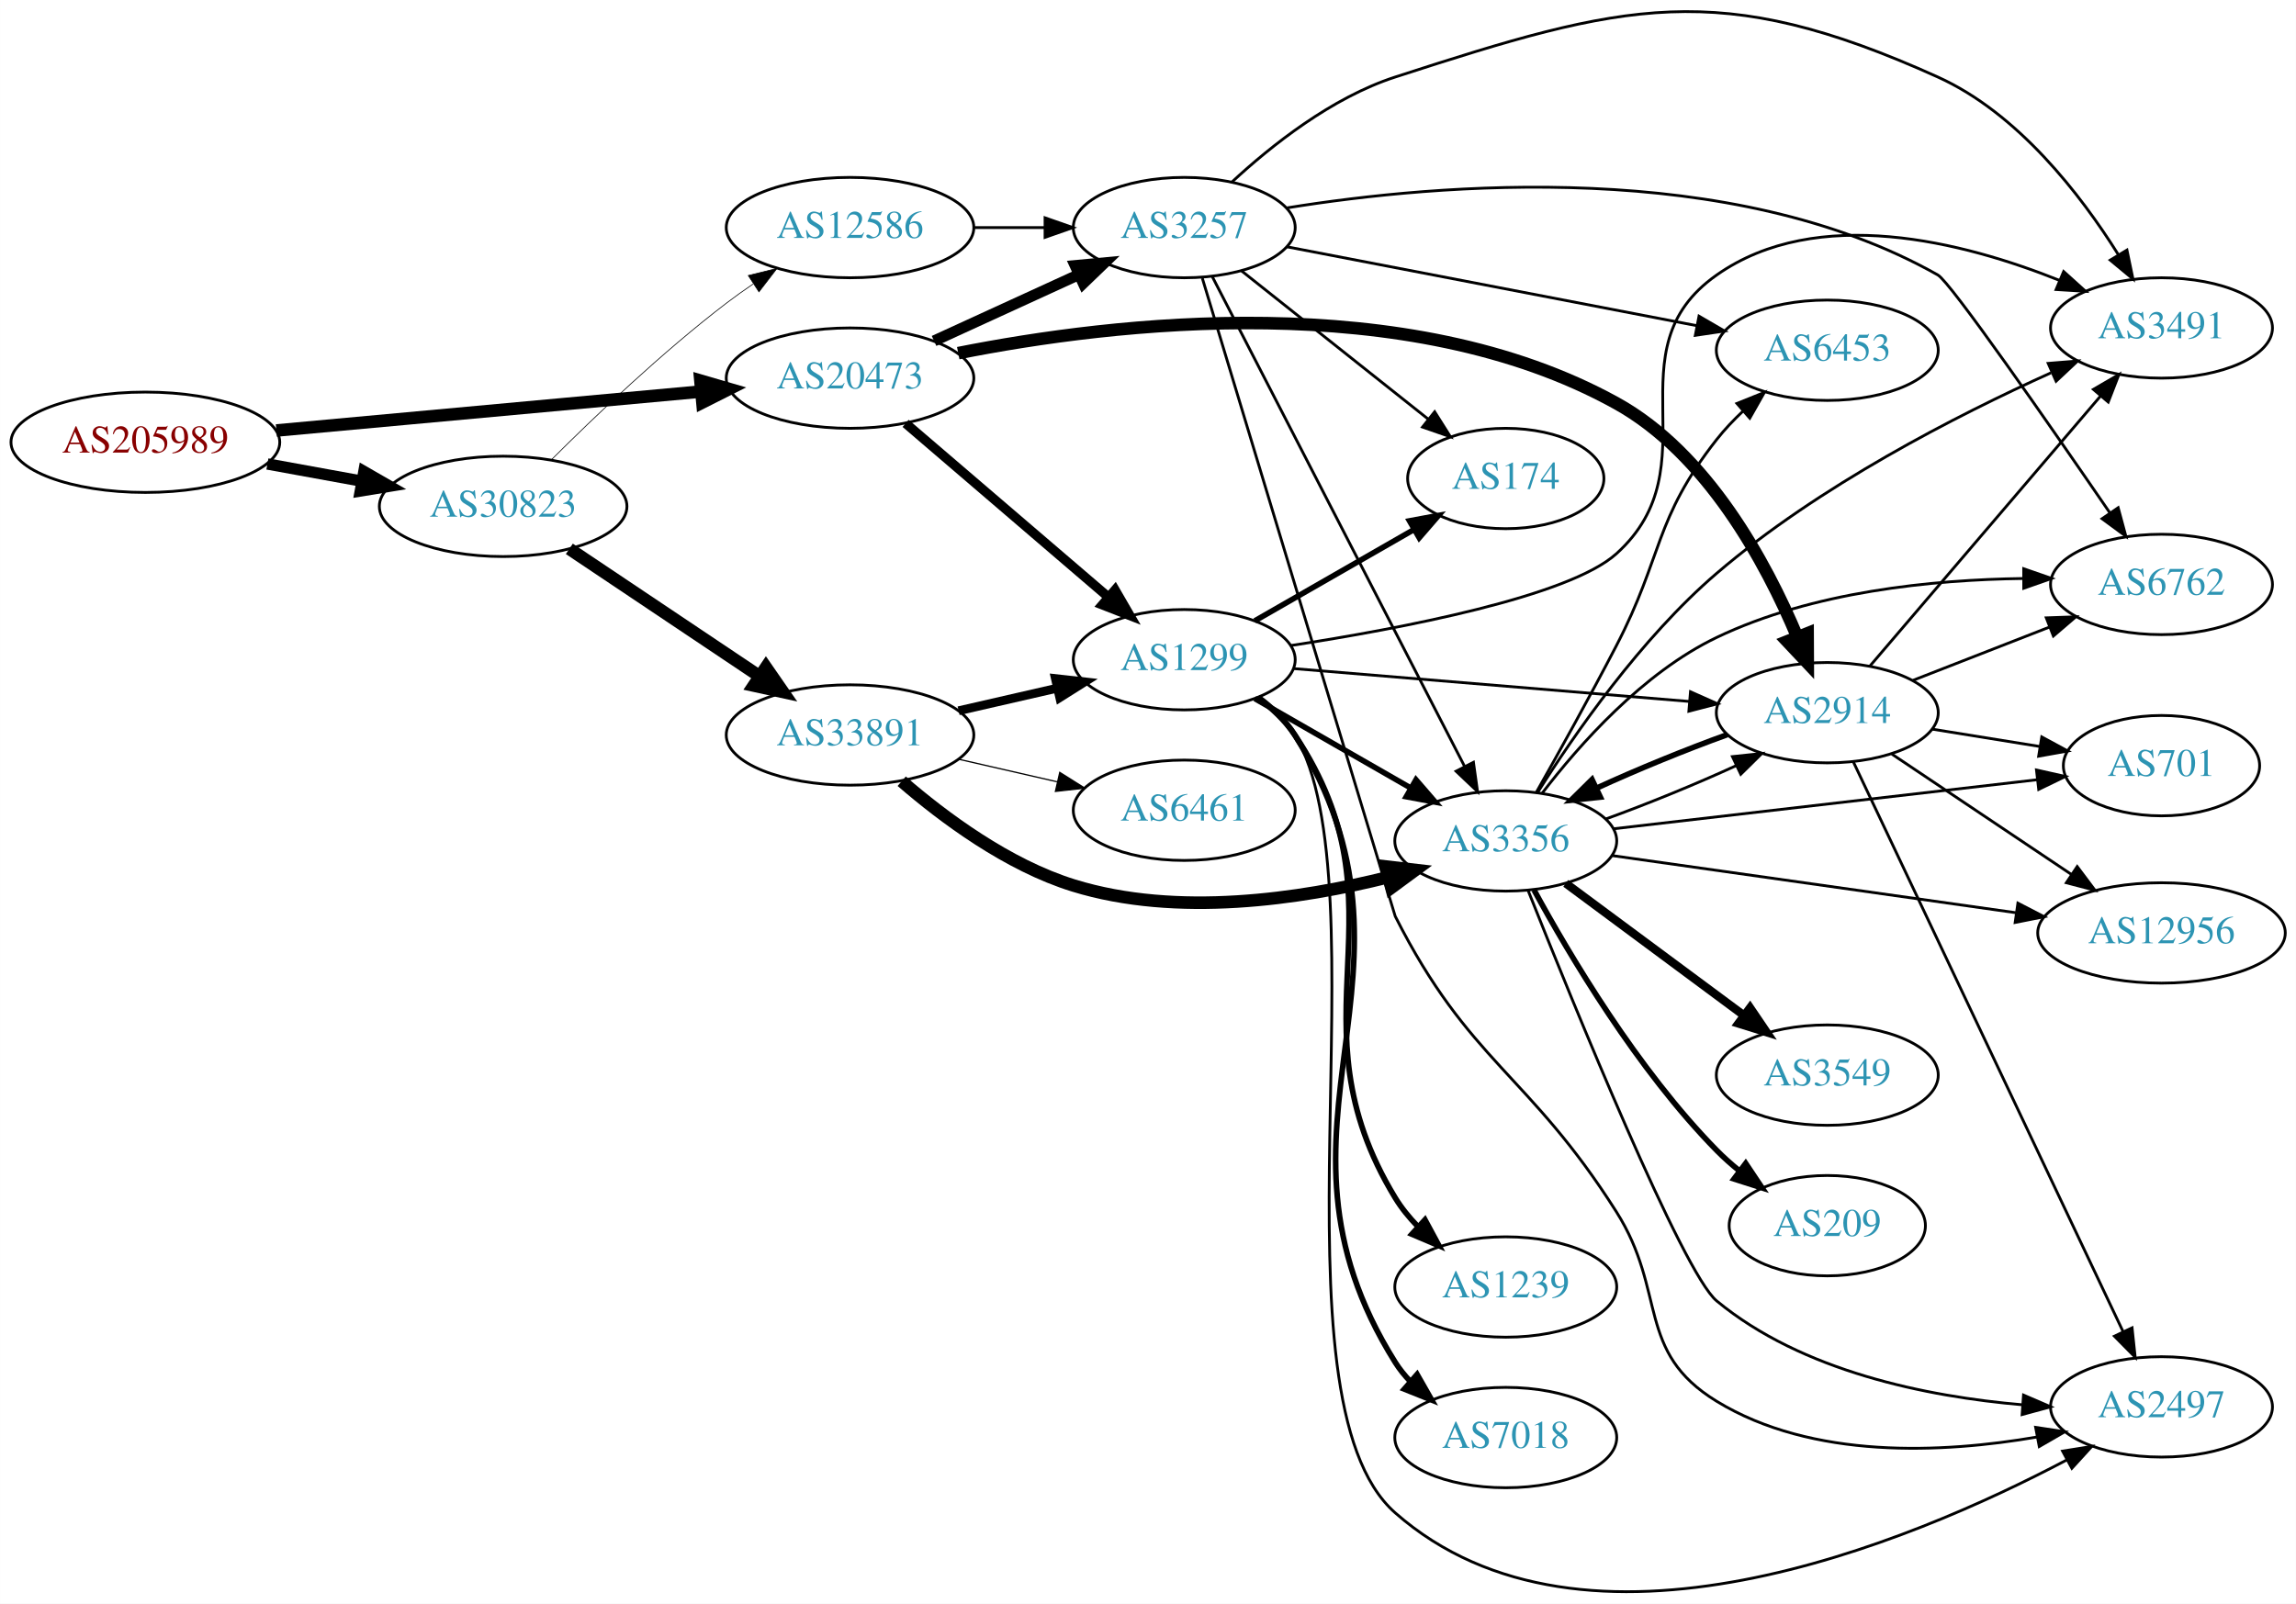
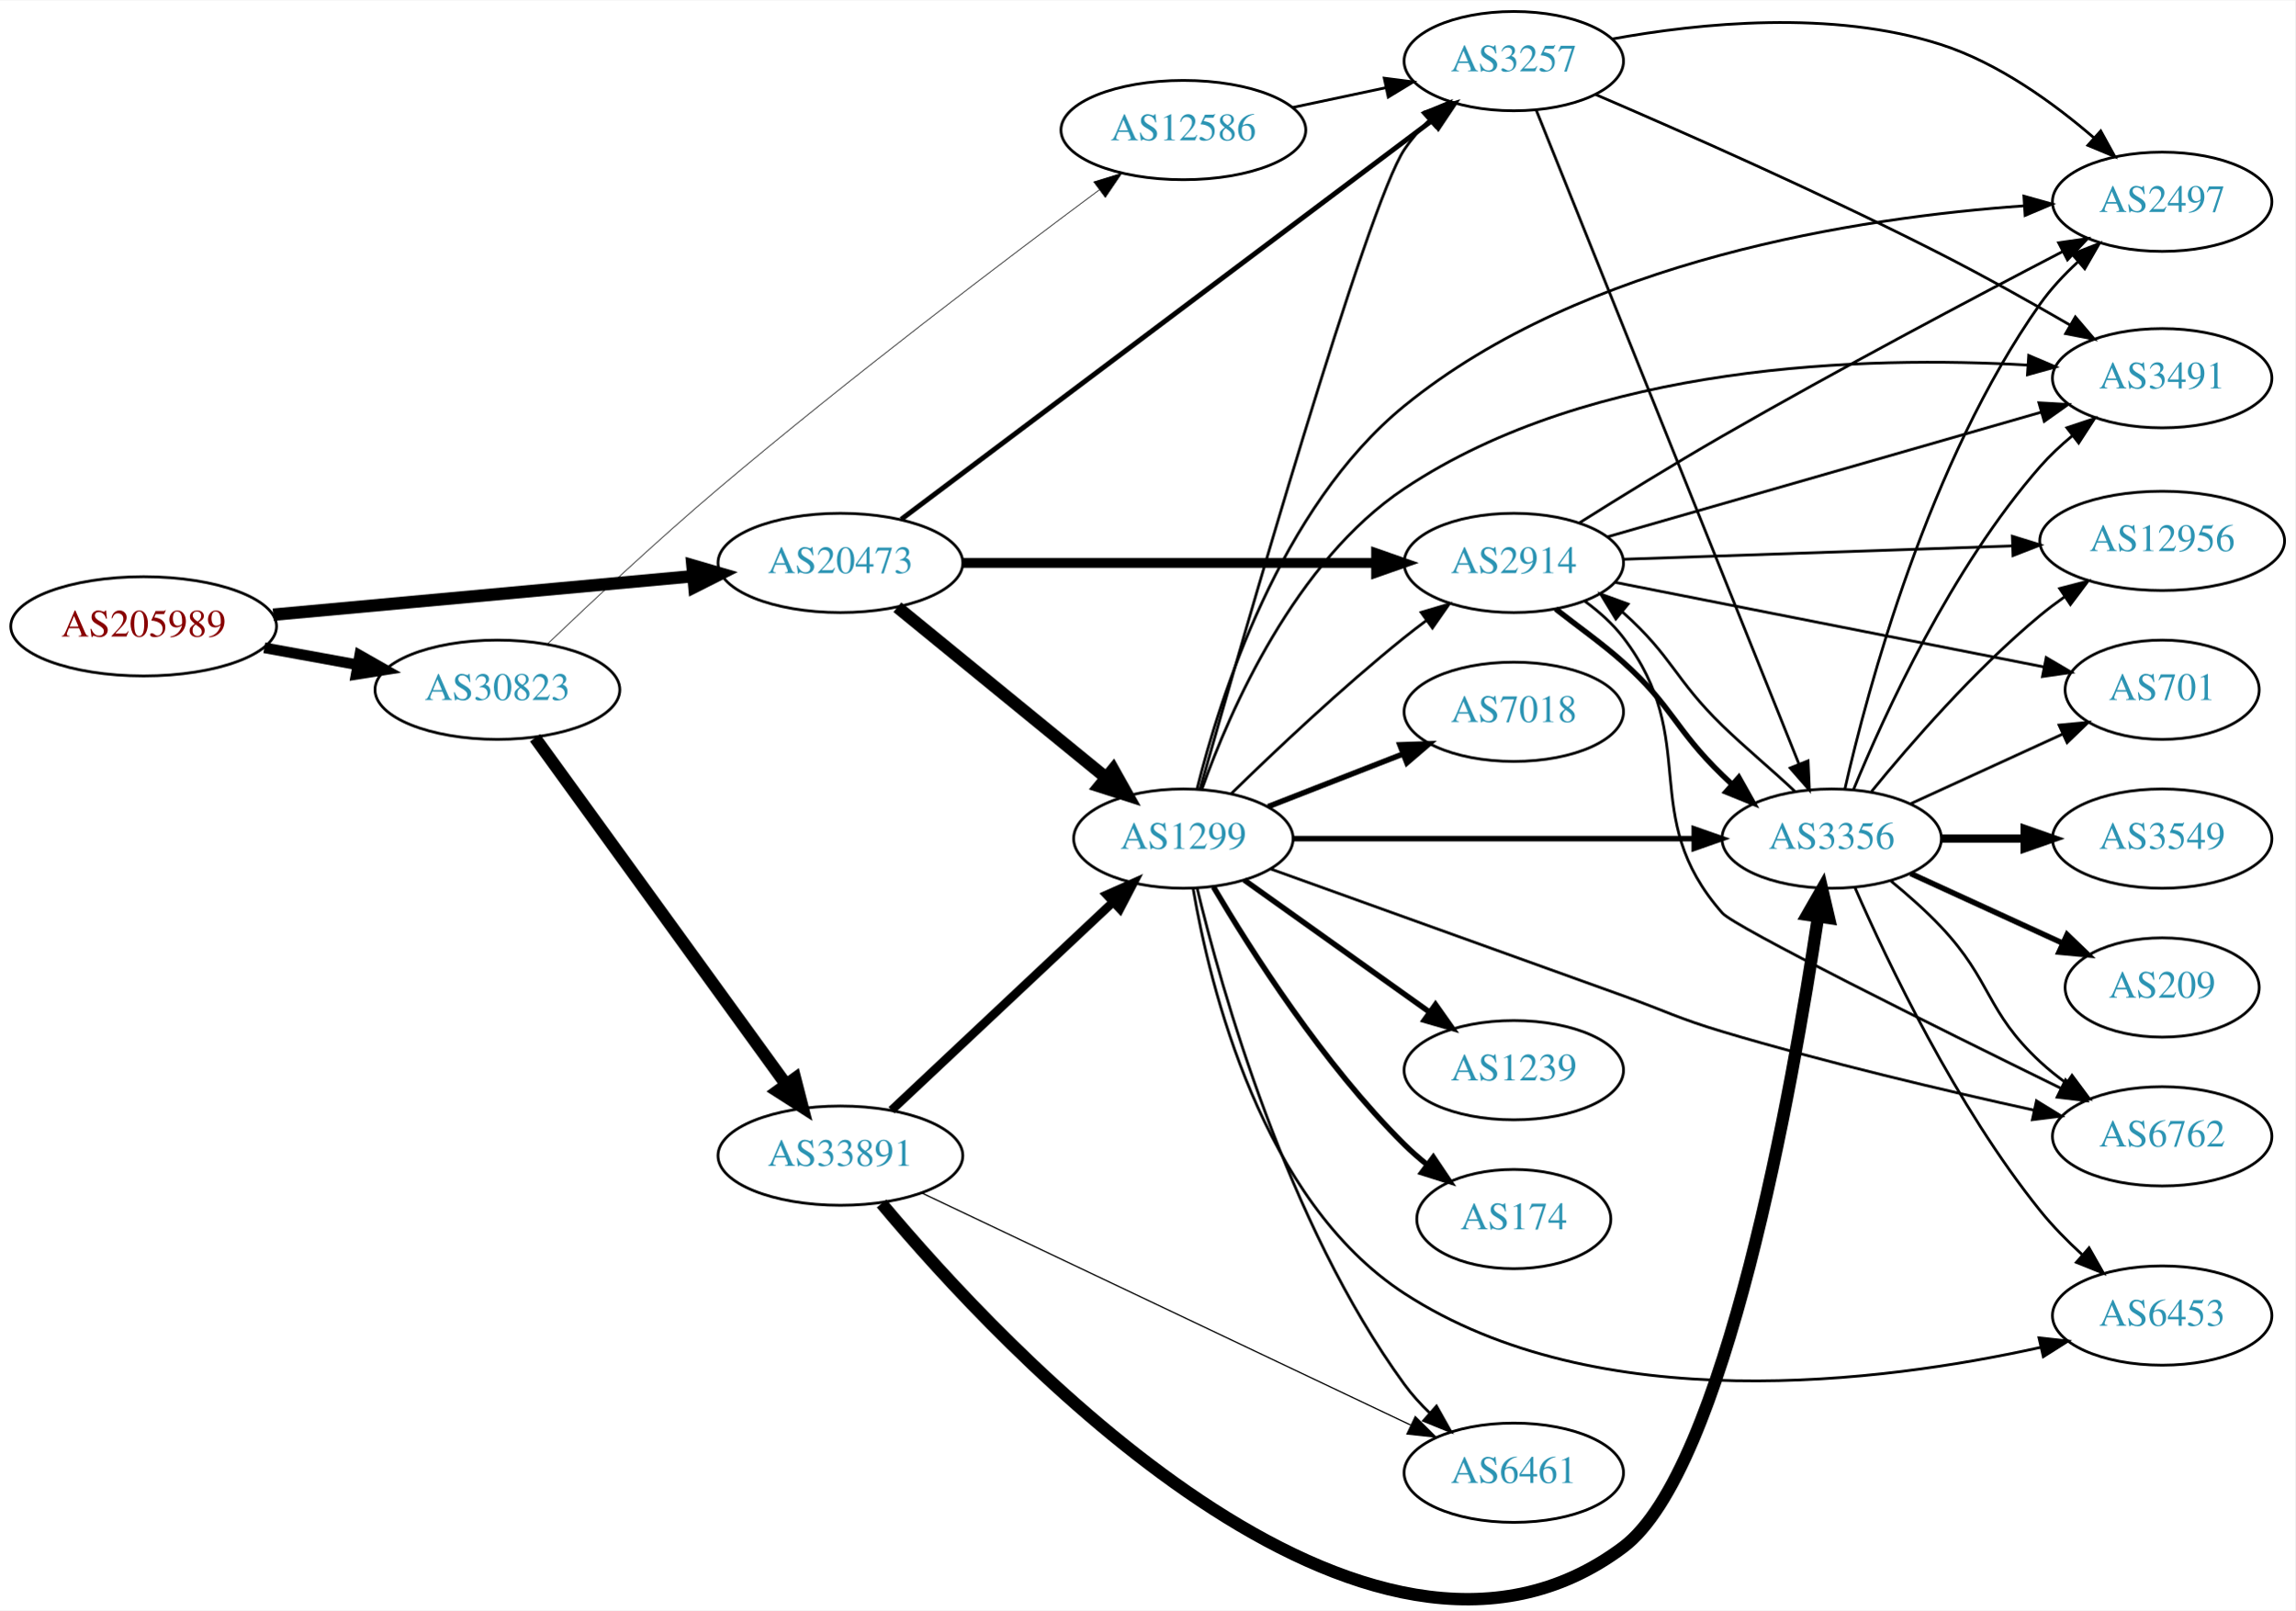
- <svg xmlns="http://www.w3.org/2000/svg" xmlns:xlink="http://www.w3.org/1999/xlink" width="823pt" height="575pt" viewBox="0.00 0.00 823.25 575.22">
-   <g id="graph0" class="graph" transform="scale(1 1) rotate(0) translate(4 571.22)">
-     <polygon fill="white" stroke="none" points="-4,4 -4,-571.22 819.247,-571.22 819.247,4 -4,4" />
+ <svg xmlns="http://www.w3.org/2000/svg" xmlns:xlink="http://www.w3.org/1999/xlink" width="832pt" height="584pt" viewBox="0.00 0.00 832.35 583.91">
+   <g id="graph0" class="graph" transform="scale(1 1) rotate(0) translate(4 579.914)">
+     <polygon fill="white" stroke="none" points="-4,4 -4,-579.914 828.346,-579.914 828.346,4 -4,4" />
    <g id="node1" class="node">
      <g id="a_node1">
        <a xlink:href="/asn/205989" xlink:title="AS205989 ~ RELAXT [AT]">
-           <ellipse fill="#ffffff" stroke="black" cx="48.096" cy="-412.589" rx="48.192" ry="18" />
-           <text text-anchor="middle" x="48.096" y="-408.889" font-family="Times,serif" font-size="14.00" fill="#880000">AS205989</text>
+           <ellipse fill="#ffffff" stroke="black" cx="48.096" cy="-352.914" rx="48.192" ry="18" />
+           <text text-anchor="middle" x="48.096" y="-349.214" font-family="Times,serif" font-size="14.00" fill="#880000">AS205989</text>
        </a>
      </g>
    </g>
    <g id="node2" class="node">
      <g id="a_node2">
        <a xlink:href="/asn/20473" xlink:title="AS20473 ~ Choopa, LLC [US]">
-           <ellipse fill="#ffffff" stroke="black" cx="300.78" cy="-435.589" rx="44.393" ry="18" />
-           <text text-anchor="middle" x="300.78" y="-431.889" font-family="Times,serif" font-size="14.00" fill="#2c94b3">AS20473</text>
+           <ellipse fill="#ffffff" stroke="black" cx="300.78" cy="-375.914" rx="44.393" ry="18" />
+           <text text-anchor="middle" x="300.78" y="-372.214" font-family="Times,serif" font-size="14.00" fill="#2c94b3">AS20473</text>
        </a>
      </g>
    </g>
    <g id="edge1" class="edge">
-       <path fill="none" stroke="black" stroke-width="4.5" d="M95.075,-416.808C138.087,-420.754 202.28,-426.644 247.284,-430.773" />
-       <polygon fill="black" stroke="black" stroke-width="4.5" points="247.114,-434.711 257.432,-431.704 247.833,-426.869 247.114,-434.711" />
+       <path fill="none" stroke="black" stroke-width="4.5" d="M95.075,-357.132C138.087,-361.079 202.28,-366.968 247.284,-371.097" />
+       <polygon fill="black" stroke="black" stroke-width="4.5" points="247.114,-375.036 257.432,-372.028 247.833,-367.194 247.114,-375.036" />
    </g>
    <g id="node3" class="node">
      <g id="a_node3">
        <a xlink:href="/asn/30823" xlink:title="AS30823 ~ combahton GmbH [DE]">
-           <ellipse fill="#ffffff" stroke="black" cx="176.388" cy="-389.589" rx="44.393" ry="18" />
-           <text text-anchor="middle" x="176.388" y="-385.889" font-family="Times,serif" font-size="14.00" fill="#2c94b3">AS30823</text>
+           <ellipse fill="#ffffff" stroke="black" cx="176.388" cy="-329.914" rx="44.393" ry="18" />
+           <text text-anchor="middle" x="176.388" y="-326.214" font-family="Times,serif" font-size="14.00" fill="#2c94b3">AS30823</text>
        </a>
      </g>
    </g>
    <g id="edge2" class="edge">
-       <path fill="none" stroke="black" stroke-width="4.071" d="M91.852,-404.802C102.7,-402.827 114.448,-400.687 125.611,-398.654" />
-       <polygon fill="black" stroke="black" stroke-width="4.071" points="126.456,-402.122 135.656,-396.825 125.179,-395.112 126.456,-402.122" />
+       <path fill="none" stroke="black" stroke-width="3.886" d="M91.852,-345.127C102.7,-343.152 114.448,-341.012 125.611,-338.979" />
+       <polygon fill="black" stroke="black" stroke-width="3.886" points="126.444,-342.385 135.656,-337.15 125.19,-335.498 126.444,-342.385" />
    </g>
    <g id="node4" class="node">
      <g id="a_node4">
-         <a xlink:href="/asn/3257" xlink:title="AS3257 ~ GTT [DE]">
-           <ellipse fill="#ffffff" stroke="black" cx="420.622" cy="-489.589" rx="39.794" ry="18" />
-           <text text-anchor="middle" x="420.622" y="-485.889" font-family="Times,serif" font-size="14.00" fill="#2c94b3">AS3257</text>
+         <a xlink:href="/asn/2914" xlink:title="AS2914 ~ NTT America, Inc. [US]">
+           <ellipse fill="#ffffff" stroke="black" cx="545.014" cy="-375.914" rx="39.794" ry="18" />
+           <text text-anchor="middle" x="545.014" y="-372.214" font-family="Times,serif" font-size="14.00" fill="#2c94b3">AS2914</text>
        </a>
      </g>
    </g>
    <g id="edge3" class="edge">
-       <path fill="none" stroke="black" stroke-width="3.938" d="M330.909,-448.937C346.521,-456.091 365.918,-464.98 382.59,-472.62" />
-       <polygon fill="black" stroke="black" stroke-width="3.938" points="381.493,-475.967 392.042,-476.951 384.409,-469.603 381.493,-475.967" />
+       <path fill="none" stroke="black" stroke-width="3.6" d="M345.086,-375.914C387.165,-375.914 450.974,-375.914 494.918,-375.914" />
+       <polygon fill="black" stroke="black" stroke-width="3.6" points="495.083,-379.414 505.083,-375.914 495.083,-372.414 495.083,-379.414" />
    </g>
    <g id="node5" class="node">
      <g id="a_node5">
-         <a xlink:href="/asn/2914" xlink:title="AS2914 ~ NTT America, Inc. [US]">
-           <ellipse fill="#ffffff" stroke="black" cx="651.208" cy="-315.589" rx="39.794" ry="18" />
-           <text text-anchor="middle" x="651.208" y="-311.889" font-family="Times,serif" font-size="14.00" fill="#2c94b3">AS2914</text>
+         <a xlink:href="/asn/1299" xlink:title="AS1299 ~ Telia Carrier [EU]">
+           <ellipse fill="#ffffff" stroke="black" cx="425.172" cy="-275.914" rx="39.794" ry="18" />
+           <text text-anchor="middle" x="425.172" y="-272.214" font-family="Times,serif" font-size="14.00" fill="#2c94b3">AS1299</text>
        </a>
      </g>
    </g>
    <g id="edge4" class="edge">
-       <path fill="none" stroke="black" stroke-width="4.5" d="M339.579,-444.555C395.163,-455.596 500.47,-468.181 575.562,-426.589 608.167,-408.53 629.229,-369.486 640.406,-342.868" />
-       <polygon fill="black" stroke="black" stroke-width="4.5" points="644.157,-344.091 644.209,-333.344 636.844,-341.171 644.157,-344.091" />
+       <path fill="none" stroke="black" stroke-width="4.5" d="M321.444,-359.847C341.906,-343.129 374.098,-316.827 396.987,-298.125" />
+       <polygon fill="black" stroke="black" stroke-width="4.5" points="399.707,-300.987 404.96,-291.611 394.725,-294.889 399.707,-300.987" />
    </g>
    <g id="node6" class="node">
      <g id="a_node6">
-         <a xlink:href="/asn/1299" xlink:title="AS1299 ~ Telia Carrier [EU]">
-           <ellipse fill="#ffffff" stroke="black" cx="420.622" cy="-334.589" rx="39.794" ry="18" />
-           <text text-anchor="middle" x="420.622" y="-330.889" font-family="Times,serif" font-size="14.00" fill="#2c94b3">AS1299</text>
+         <a xlink:href="/asn/3257" xlink:title="AS3257 ~ GTT [DE]">
+           <ellipse fill="#ffffff" stroke="black" cx="545.014" cy="-557.914" rx="39.794" ry="18" />
+           <text text-anchor="middle" x="545.014" y="-554.214" font-family="Times,serif" font-size="14.00" fill="#2c94b3">AS3257</text>
        </a>
      </g>
    </g>
    <g id="edge5" class="edge">
-       <path fill="none" stroke="black" stroke-width="3.375" d="M320.713,-419.362C340.415,-402.476 371.409,-375.911 393.448,-357.023" />
-       <polygon fill="black" stroke="black" stroke-width="3.375" points="395.809,-359.608 401.124,-350.443 391.254,-354.293 395.809,-359.608" />
-     </g>
-     <g id="node19" class="node">
-       <g id="a_node19">
-         <a xlink:href="/asn/33891" xlink:title="AS33891 ~ CORE-BACKBONE GMBH GLOBAL NETWORK [DE]">
-           <ellipse fill="#ffffff" stroke="black" cx="300.78" cy="-307.589" rx="44.393" ry="18" />
-           <text text-anchor="middle" x="300.78" y="-303.889" font-family="Times,serif" font-size="14.00" fill="#2c94b3">AS33891</text>
-         </a>
-       </g>
-     </g>
-     <g id="edge34" class="edge">
-       <path fill="none" stroke="black" stroke-width="4.5" d="M200.122,-374.358C219.322,-361.494 247.016,-342.94 268.34,-328.653" />
-       <polygon fill="black" stroke="black" stroke-width="4.5" points="270.636,-331.854 276.752,-323.017 266.252,-325.312 270.636,-331.854" />
+       <path fill="none" stroke="black" stroke-width="1.8" d="M322.853,-391.747C366.377,-424.448 466.24,-499.479 515.487,-536.48" />
+       <polygon fill="black" stroke="black" stroke-width="1.8" points="513.408,-539.296 523.505,-542.505 517.613,-533.699 513.408,-539.296" />
    </g>
    <g id="node20" class="node">
      <g id="a_node20">
+         <a xlink:href="/asn/33891" xlink:title="AS33891 ~ CORE-BACKBONE GMBH GLOBAL NETWORK [DE]">
+           <ellipse fill="#ffffff" stroke="black" cx="300.78" cy="-160.914" rx="44.393" ry="18" />
+           <text text-anchor="middle" x="300.78" y="-157.214" font-family="Times,serif" font-size="14.00" fill="#2c94b3">AS33891</text>
+         </a>
+       </g>
+     </g>
+     <g id="edge35" class="edge">
+       <path fill="none" stroke="black" stroke-width="4.5" d="M190.025,-312.464C211.646,-282.61 255.836,-221.591 281.051,-186.774" />
+       <polygon fill="black" stroke="black" stroke-width="4.5" points="284.351,-188.93 287.028,-178.522 277.973,-184.311 284.351,-188.93" />
+     </g>
+     <g id="node21" class="node">
+       <g id="a_node21">
        <a xlink:href="/asn/12586" xlink:title="AS12586 ~ GHOSTnet GmbH [DE]">
-           <ellipse fill="#ffffff" stroke="black" cx="300.78" cy="-489.589" rx="44.393" ry="18" />
-           <text text-anchor="middle" x="300.78" y="-485.889" font-family="Times,serif" font-size="14.00" fill="#2c94b3">AS12586</text>
-         </a>
-       </g>
-     </g>
-     <g id="edge35" class="edge">
-       <path fill="none" stroke="black" stroke-width="0.25" d="M193.583,-406.205C209.056,-421.659 233.391,-444.896 256.584,-462.589 259.572,-464.869 262.759,-467.136 265.995,-469.331" />
-       <polygon fill="black" stroke="black" stroke-width="0.25" points="264.292,-472.399 274.579,-474.936 268.119,-466.538 264.292,-472.399" />
+           <ellipse fill="#ffffff" stroke="black" cx="425.172" cy="-532.914" rx="44.393" ry="18" />
+           <text text-anchor="middle" x="425.172" y="-529.214" font-family="Times,serif" font-size="14.00" fill="#2c94b3">AS12586</text>
+         </a>
+       </g>
+     </g>
+     <g id="edge36" class="edge">
+       <path fill="none" stroke="black" stroke-width="0.25" d="M194.617,-346.587C210.406,-361.674 234.6,-384.313 256.584,-402.914 303.618,-442.71 360.761,-486.02 394.706,-511.249" />
+       <polygon fill="black" stroke="black" stroke-width="0.25" points="392.698,-514.117 402.816,-517.261 396.867,-508.494 392.698,-514.117" />
    </g>
    <g id="node7" class="node">
      <g id="a_node7">
-         <a xlink:href="/asn/3491" xlink:title="AS3491 ~ PCCW Global, Inc. [US]">
-           <ellipse fill="#ffffff" stroke="black" cx="771.051" cy="-453.589" rx="39.794" ry="18" />
-           <text text-anchor="middle" x="771.051" y="-449.889" font-family="Times,serif" font-size="14.00" fill="#2c94b3">AS3491</text>
+         <a xlink:href="/asn/2497" xlink:title="AS2497 ~ Internet Initiative Japan Inc. [JP]">
+           <ellipse fill="#ffffff" stroke="black" cx="780.15" cy="-506.914" rx="39.794" ry="18" />
+           <text text-anchor="middle" x="780.15" y="-503.214" font-family="Times,serif" font-size="14.00" fill="#2c94b3">AS2497</text>
        </a>
      </g>
    </g>
    <g id="edge6" class="edge">
-       <path fill="none" stroke="black" d="M437.678,-505.895C451.738,-518.929 473.443,-536.199 496.269,-543.589 578.546,-570.229 612.051,-579.215 690.855,-543.589 719.563,-530.611 742.011,-501.513 755.564,-479.896" />
-       <polygon fill="black" stroke="black" points="758.665,-481.532 760.821,-471.159 752.667,-477.923 758.665,-481.532" />
+       <path fill="none" stroke="black" d="M568.67,-390.365C583.359,-399.612 602.982,-411.738 620.661,-421.914 662.531,-446.013 711.684,-472.032 744.022,-488.846" />
+       <polygon fill="black" stroke="black" points="742.595,-492.049 753.084,-493.546 745.818,-485.835 742.595,-492.049" />
    </g>
    <g id="node8" class="node">
      <g id="a_node8">
        <a xlink:href="/asn/3356" xlink:title="AS3356 ~ Level 3 Parent, LLC [US]">
-           <ellipse fill="#ffffff" stroke="black" cx="535.915" cy="-269.589" rx="39.794" ry="18" />
-           <text text-anchor="middle" x="535.915" y="-265.889" font-family="Times,serif" font-size="14.00" fill="#2c94b3">AS3356</text>
+           <ellipse fill="#ffffff" stroke="black" cx="660.307" cy="-275.914" rx="39.794" ry="18" />
+           <text text-anchor="middle" x="660.307" y="-272.214" font-family="Times,serif" font-size="14.00" fill="#2c94b3">AS3356</text>
        </a>
      </g>
    </g>
    <g id="edge7" class="edge">
-       <path fill="none" stroke="black" d="M430.702,-471.957C450.506,-433.5 497.686,-341.883 521.161,-296.298" />
-       <polygon fill="black" stroke="black" points="524.326,-297.798 525.792,-287.305 518.102,-294.593 524.326,-297.798" />
+       <path fill="none" stroke="black" stroke-width="2" d="M560.211,-359.202C567.795,-353.228 577.098,-346.682 584.661,-339.914 602.731,-323.742 603.267,-315.811 620.661,-298.914 621.754,-297.852 622.879,-296.785 624.025,-295.723" />
+       <polygon fill="black" stroke="black" stroke-width="2" points="626.621,-298.1 631.806,-288.86 621.991,-292.85 626.621,-298.1" />
    </g>
    <g id="node9" class="node">
      <g id="a_node9">
-         <a xlink:href="/asn/6762" xlink:title="AS6762 ~ TELECOM ITALIA SPARKLE S.p.A. [IT]">
-           <ellipse fill="#ffffff" stroke="black" cx="771.051" cy="-361.589" rx="39.794" ry="18" />
-           <text text-anchor="middle" x="771.051" y="-357.889" font-family="Times,serif" font-size="14.00" fill="#2c94b3">AS6762</text>
+         <a xlink:href="/asn/3491" xlink:title="AS3491 ~ PCCW Global, Inc. [US]">
+           <ellipse fill="#ffffff" stroke="black" cx="780.15" cy="-442.914" rx="39.794" ry="18" />
+           <text text-anchor="middle" x="780.15" y="-439.214" font-family="Times,serif" font-size="14.00" fill="#2c94b3">AS3491</text>
        </a>
      </g>
    </g>
    <g id="edge8" class="edge">
-       <path fill="none" stroke="black" d="M457.505,-496.664C511.876,-505.431 616.65,-514.535 690.855,-472.589 695.352,-470.047 730.549,-419.347 752.481,-387.357" />
-       <polygon fill="black" stroke="black" points="755.519,-389.114 758.278,-378.885 749.742,-385.161 755.519,-389.114" />
+       <path fill="none" stroke="black" d="M578.923,-385.371C620.114,-397.209 690.764,-417.513 736.184,-430.566" />
+       <polygon fill="black" stroke="black" points="735.455,-433.998 746.033,-433.396 737.388,-427.27 735.455,-433.998" />
    </g>
    <g id="node10" class="node">
      <g id="a_node10">
-         <a xlink:href="/asn/2497" xlink:title="AS2497 ~ Internet Initiative Japan Inc. [JP]">
-           <ellipse fill="#ffffff" stroke="black" cx="771.051" cy="-66.589" rx="39.794" ry="18" />
-           <text text-anchor="middle" x="771.051" y="-62.889" font-family="Times,serif" font-size="14.00" fill="#2c94b3">AS2497</text>
+         <a xlink:href="/asn/12956" xlink:title="AS12956 ~ TELXIUS [ES]">
+           <ellipse fill="#ffffff" stroke="black" cx="780.15" cy="-383.914" rx="44.393" ry="18" />
+           <text text-anchor="middle" x="780.15" y="-380.214" font-family="Times,serif" font-size="14.00" fill="#2c94b3">AS12956</text>
        </a>
      </g>
    </g>
    <g id="edge9" class="edge">
-       <path fill="none" stroke="black" d="M427.097,-471.454C444.294,-414.496 496.1,-242.923 496.269,-242.589 522.802,-190.078 544.082,-186.293 575.562,-136.589 593.859,-107.7 582.377,-86.412 611.562,-68.589 645.827,-47.663 692.517,-49.941 726.338,-55.77" />
-       <polygon fill="black" stroke="black" points="725.917,-59.252 736.393,-57.671 727.218,-52.374 725.917,-59.252" />
+       <path fill="none" stroke="black" d="M584.774,-377.244C623.371,-378.568 682.916,-380.612 725.931,-382.088" />
+       <polygon fill="black" stroke="black" points="725.824,-385.586 735.938,-382.431 726.064,-378.59 725.824,-385.586" />
    </g>
    <g id="node11" class="node">
      <g id="a_node11">
-         <a xlink:href="/asn/6453" xlink:title="AS6453 ~ TATA COMMUNICATIONS (AMERICA) INC [US]">
-           <ellipse fill="#ffffff" stroke="black" cx="651.208" cy="-445.589" rx="39.794" ry="18" />
-           <text text-anchor="middle" x="651.208" y="-441.889" font-family="Times,serif" font-size="14.00" fill="#2c94b3">AS6453</text>
+         <a xlink:href="/asn/701" xlink:title="AS701 ~ UUNET [US]">
+           <ellipse fill="#ffffff" stroke="black" cx="780.15" cy="-329.914" rx="35.194" ry="18" />
+           <text text-anchor="middle" x="780.15" y="-326.214" font-family="Times,serif" font-size="14.00" fill="#2c94b3">AS701</text>
        </a>
      </g>
    </g>
    <g id="edge10" class="edge">
-       <path fill="none" stroke="black" d="M457.339,-482.714C496.979,-475.084 561.061,-462.749 604.373,-454.412" />
-       <polygon fill="black" stroke="black" points="605.208,-457.815 614.366,-452.488 603.885,-450.942 605.208,-457.815" />
+       <path fill="none" stroke="black" d="M581.676,-368.877C623.568,-360.612 692.967,-346.919 737.349,-338.162" />
+       <polygon fill="black" stroke="black" points="738.107,-341.58 747.24,-336.21 736.752,-334.712 738.107,-341.58" />
    </g>
    <g id="node12" class="node">
      <g id="a_node12">
-         <a xlink:href="/asn/174" xlink:title="AS174 ~ Cogent Communications [US]">
-           <ellipse fill="#ffffff" stroke="black" cx="535.915" cy="-399.589" rx="35.194" ry="18" />
-           <text text-anchor="middle" x="535.915" y="-395.889" font-family="Times,serif" font-size="14.00" fill="#2c94b3">AS174</text>
+         <a xlink:href="/asn/6762" xlink:title="AS6762 ~ TELECOM ITALIA SPARKLE S.p.A. [IT]">
+           <ellipse fill="#ffffff" stroke="black" cx="780.15" cy="-167.914" rx="39.794" ry="18" />
+           <text text-anchor="middle" x="780.15" y="-164.214" font-family="Times,serif" font-size="14.00" fill="#2c94b3">AS6762</text>
        </a>
      </g>
    </g>
    <g id="edge11" class="edge">
-       <path fill="none" stroke="black" d="M441.098,-474.118C459.559,-459.452 487.45,-437.296 508.026,-420.95" />
-       <polygon fill="black" stroke="black" points="510.417,-423.52 516.07,-414.56 506.063,-418.039 510.417,-423.52" />
-     </g>
-     <g id="edge17" class="edge">
-       <path fill="none" stroke="black" d="M666.423,-332.235C687.038,-356.376 725.365,-401.26 749.186,-429.156" />
-       <polygon fill="black" stroke="black" points="746.63,-431.552 755.786,-436.884 751.954,-427.007 746.63,-431.552" />
+       <path fill="none" stroke="black" d="M570.858,-361.966C575.938,-358.24 580.88,-353.853 584.661,-348.914 613.371,-311.403 589.445,-284.366 620.661,-248.914 625.141,-243.826 697.977,-207.64 743.332,-185.39" />
+       <polygon fill="black" stroke="black" points="745.119,-188.412 752.559,-180.869 742.039,-182.126 745.119,-188.412" />
+     </g>
+     <g id="edge21" class="edge">
+       <path fill="none" stroke="black" d="M442.578,-292.26C458.2,-307.525 482.635,-330.634 505.368,-348.914 507.919,-350.965 510.617,-353.035 513.353,-355.067" />
+       <polygon fill="black" stroke="black" points="511.409,-357.981 521.567,-360.994 515.505,-352.305 511.409,-357.981" />
+     </g>
+     <g id="edge15" class="edge">
+       <path fill="none" stroke="black" d="M431.191,-293.758C446.421,-347.588 491.883,-505.903 505.368,-525.914 507.901,-529.672 511.001,-533.225 514.332,-536.5" />
+       <polygon fill="black" stroke="black" points="512.067,-539.17 521.866,-543.199 516.718,-533.939 512.067,-539.17" />
+     </g>
+     <g id="edge20" class="edge">
+       <path fill="none" stroke="black" d="M430.154,-294.014C438.33,-326.813 460.168,-396.078 505.368,-432.914 570.539,-486.025 670.571,-501.208 729.968,-505.43" />
+       <polygon fill="black" stroke="black" points="730.01,-508.94 740.211,-506.078 730.452,-501.954 730.01,-508.94" />
    </g>
    <g id="edge12" class="edge">
-       <path fill="none" stroke="black" stroke-width="2" d="M615.379,-307.731C600.401,-302.322 583.02,-295.21 568.43,-288.506" />
-       <polygon fill="black" stroke="black" stroke-width="2" points="569.834,-285.298 559.298,-284.181 566.838,-291.625 569.834,-285.298" />
-     </g>
-     <g id="edge16" class="edge">
-       <path fill="none" stroke="black" d="M681.945,-327.197C696.739,-332.972 714.816,-340.028 730.737,-346.243" />
-       <polygon fill="black" stroke="black" points="729.735,-349.609 740.324,-349.985 732.281,-343.088 729.735,-349.609" />
-     </g>
-     <g id="edge15" class="edge">
-       <path fill="none" stroke="black" d="M660.495,-298.08C680.772,-255.234 733.001,-144.874 757.285,-93.563" />
-       <polygon fill="black" stroke="black" points="760.502,-94.948 761.616,-84.412 754.174,-91.954 760.502,-94.948" />
+       <path fill="none" stroke="black" stroke-width="2" d="M464.931,-275.914C504.847,-275.914 567.166,-275.914 610.437,-275.914" />
+       <polygon fill="black" stroke="black" stroke-width="2" points="610.455,-279.414 620.455,-275.914 610.455,-272.414 610.455,-279.414" />
+     </g>
+     <g id="edge22" class="edge">
+       <path fill="none" stroke="black" d="M432.003,-294.105C442.082,-322.381 465.594,-376.382 505.368,-402.914 573.79,-448.555 673.158,-451.037 731.469,-447.676" />
+       <polygon fill="black" stroke="black" points="731.764,-451.164 741.513,-447.015 731.305,-444.179 731.764,-451.164" />
+     </g>
+     <g id="edge19" class="edge">
+       <path fill="none" stroke="black" d="M456.855,-264.892C488.785,-253.419 540.234,-234.924 584.661,-218.914 600.665,-213.146 604.365,-210.793 620.661,-205.914 658.328,-194.635 701.801,-184.404 733.679,-177.407" />
+       <polygon fill="black" stroke="black" points="734.57,-180.795 743.599,-175.252 733.084,-173.955 734.57,-180.795" />
    </g>
    <g id="node13" class="node">
      <g id="a_node13">
-         <a xlink:href="/asn/701" xlink:title="AS701 ~ UUNET [US]">
-           <ellipse fill="#ffffff" stroke="black" cx="771.051" cy="-296.589" rx="35.194" ry="18" />
-           <text text-anchor="middle" x="771.051" y="-292.889" font-family="Times,serif" font-size="14.00" fill="#2c94b3">AS701</text>
+         <a xlink:href="/asn/1239" xlink:title="AS1239 ~ Sprint [US]">
+           <ellipse fill="#ffffff" stroke="black" cx="545.014" cy="-191.914" rx="39.794" ry="18" />
+           <text text-anchor="middle" x="545.014" y="-188.214" font-family="Times,serif" font-size="14.00" fill="#2c94b3">AS1239</text>
        </a>
      </g>
    </g>
    <g id="edge13" class="edge">
-       <path fill="none" stroke="black" d="M688.848,-309.682C701.11,-307.705 714.882,-305.484 727.552,-303.441" />
-       <polygon fill="black" stroke="black" points="728.113,-306.896 737.428,-301.849 726.998,-299.985 728.113,-306.896" />
+       <path fill="none" stroke="black" stroke-width="2" d="M447.24,-260.896C465.976,-247.541 493.567,-227.874 514.499,-212.953" />
+       <polygon fill="black" stroke="black" stroke-width="2" points="516.62,-215.739 522.732,-207.085 512.557,-210.039 516.62,-215.739" />
    </g>
    <g id="node14" class="node">
      <g id="a_node14">
-         <a xlink:href="/asn/12956" xlink:title="AS12956 ~ TELXIUS [ES]">
-           <ellipse fill="#ffffff" stroke="black" cx="771.051" cy="-236.589" rx="44.393" ry="18" />
-           <text text-anchor="middle" x="771.051" y="-232.889" font-family="Times,serif" font-size="14.00" fill="#2c94b3">AS12956</text>
+         <a xlink:href="/asn/174" xlink:title="AS174 ~ Cogent Communications [US]">
+           <ellipse fill="#ffffff" stroke="black" cx="545.014" cy="-137.914" rx="35.194" ry="18" />
+           <text text-anchor="middle" x="545.014" y="-134.214" font-family="Times,serif" font-size="14.00" fill="#2c94b3">AS174</text>
        </a>
      </g>
    </g>
    <g id="edge14" class="edge">
-       <path fill="none" stroke="black" d="M674.373,-300.73C692.575,-288.528 718.568,-271.103 738.869,-257.493" />
-       <polygon fill="black" stroke="black" points="740.824,-260.396 747.181,-251.921 736.926,-254.582 740.824,-260.396" />
-     </g>
-     <g id="edge31" class="edge">
-       <path fill="none" stroke="black" d="M459.882,-331.409C498.864,-328.169 559.441,-323.134 601.752,-319.617" />
-       <polygon fill="black" stroke="black" points="602.148,-323.096 611.823,-318.78 601.568,-316.12 602.148,-323.096" />
-     </g>
-     <g id="edge32" class="edge">
-       <path fill="none" stroke="black" d="M458.671,-339.649C498.542,-345.786 558.54,-357.245 575.562,-372.589 610.647,-404.217 572.915,-445.427 611.562,-472.589 647.622,-497.933 700.05,-484.452 734.589,-470.606" />
-       <polygon fill="black" stroke="black" points="735.965,-473.824 743.828,-466.723 733.253,-467.371 735.965,-473.824" />
-     </g>
-     <g id="edge30" class="edge">
-       <path fill="none" stroke="black" stroke-width="2" d="M445.926,-320.645C462.204,-311.306 483.841,-298.892 501.703,-288.644" />
-       <polygon fill="black" stroke="black" stroke-width="2" points="503.719,-291.523 510.651,-283.51 500.236,-285.451 503.719,-291.523" />
-     </g>
-     <g id="edge33" class="edge">
-       <path fill="none" stroke="black" d="M447.293,-321.206C452.33,-317.45 457.046,-312.909 460.269,-307.589 492.659,-254.12 449.321,-69.868 496.269,-28.589 564.202,31.142 680.538,-17.697 737.16,-47.602" />
-       <polygon fill="black" stroke="black" points="735.58,-50.727 746.042,-52.398 738.906,-44.567 735.58,-50.727" />
-     </g>
-     <g id="edge28" class="edge">
-       <path fill="none" stroke="black" stroke-width="2" d="M445.926,-348.533C462.537,-358.063 484.726,-370.794 502.792,-381.159" />
-       <polygon fill="black" stroke="black" stroke-width="2" points="501.396,-384.393 511.812,-386.334 504.88,-378.321 501.396,-384.393" />
+       <path fill="none" stroke="black" stroke-width="2" d="M436.099,-258.363C449.731,-235.23 475.929,-194.062 505.368,-164.914 507.887,-162.42 510.66,-159.996 513.529,-157.692" />
+       <polygon fill="black" stroke="black" stroke-width="2" points="515.827,-160.343 521.736,-151.55 511.633,-154.739 515.827,-160.343" />
+     </g>
+     <g id="node15" class="node">
+       <g id="a_node15">
+         <a xlink:href="/asn/6461" xlink:title="AS6461 ~ Zayo Bandwidth [US]">
+           <ellipse fill="#ffffff" stroke="black" cx="545.014" cy="-45.914" rx="39.794" ry="18" />
+           <text text-anchor="middle" x="545.014" y="-42.214" font-family="Times,serif" font-size="14.00" fill="#2c94b3">AS6461</text>
+         </a>
+       </g>
+     </g>
+     <g id="edge16" class="edge">
+       <path fill="none" stroke="black" d="M430.14,-258.047C438.909,-221.466 462.626,-136.555 505.368,-77.914 508.038,-74.251 511.219,-70.755 514.593,-67.51" />
+       <polygon fill="black" stroke="black" points="516.976,-70.075 522.164,-60.838 512.348,-64.823 516.976,-70.075" />
+     </g>
+     <g id="node16" class="node">
+       <g id="a_node16">
+         <a xlink:href="/asn/7018" xlink:title="AS7018 ~ AT&amp;T Services, Inc. [US]">
+           <ellipse fill="#ffffff" stroke="black" cx="545.014" cy="-321.914" rx="39.794" ry="18" />
+           <text text-anchor="middle" x="545.014" y="-318.214" font-family="Times,serif" font-size="14.00" fill="#2c94b3">AS7018</text>
+         </a>
+       </g>
+     </g>
+     <g id="edge17" class="edge">
+       <path fill="none" stroke="black" stroke-width="2" d="M455.909,-287.522C470.702,-293.296 488.78,-300.353 504.701,-306.568" />
+       <polygon fill="black" stroke="black" stroke-width="2" points="503.699,-309.934 514.287,-310.31 506.245,-303.413 503.699,-309.934" />
    </g>
    <g id="node17" class="node">
      <g id="a_node17">
-         <a xlink:href="/asn/1239" xlink:title="AS1239 ~ Sprint [US]">
-           <ellipse fill="#ffffff" stroke="black" cx="535.915" cy="-109.589" rx="39.794" ry="18" />
-           <text text-anchor="middle" x="535.915" y="-105.889" font-family="Times,serif" font-size="14.00" fill="#2c94b3">AS1239</text>
-         </a>
-       </g>
+         <a xlink:href="/asn/6453" xlink:title="AS6453 ~ TATA COMMUNICATIONS (AMERICA) INC [US]">
+           <ellipse fill="#ffffff" stroke="black" cx="780.15" cy="-102.914" rx="39.794" ry="18" />
+           <text text-anchor="middle" x="780.15" y="-99.214" font-family="Times,serif" font-size="14.00" fill="#2c94b3">AS6453</text>
+         </a>
+       </g>
+     </g>
+     <g id="edge18" class="edge">
+       <path fill="none" stroke="black" d="M428.715,-257.752C434.754,-222.339 453.547,-144.589 505.368,-110.914 575.519,-65.328 678.558,-78.622 736.148,-91.395" />
+       <polygon fill="black" stroke="black" points="735.481,-94.834 746.013,-93.678 737.059,-88.014 735.481,-94.834" />
+     </g>
+     <g id="edge34" class="edge">
+       <path fill="none" stroke="black" d="M580.567,-565.92C612.388,-571.753 660.498,-576.636 699.954,-563.914 720.767,-557.203 740.728,-542.765 755.404,-530.101" />
+       <polygon fill="black" stroke="black" points="757.873,-532.588 762.985,-523.308 753.202,-527.374 757.873,-532.588" />
+     </g>
+     <g id="edge33" class="edge">
+       <path fill="none" stroke="black" d="M553.101,-540.274C572.295,-492.499 625.383,-360.355 648.414,-303.03" />
+       <polygon fill="black" stroke="black" points="651.743,-304.132 652.223,-293.548 645.247,-301.522 651.743,-304.132" />
+     </g>
+     <g id="edge32" class="edge">
+       <path fill="none" stroke="black" d="M574.751,-545.768C605.95,-532.369 657.064,-509.795 699.954,-487.914 715.554,-479.955 732.477,-470.461 746.66,-462.25" />
+       <polygon fill="black" stroke="black" points="748.668,-465.13 755.542,-457.068 745.141,-459.084 748.668,-465.13" />
+     </g>
+     <g id="edge28" class="edge">
+       <path fill="none" stroke="black" d="M647.046,-292.957C639.23,-300.394 629.033,-308.78 620.661,-316.914 603.267,-333.811 602.731,-341.742 584.661,-357.914 584.501,-358.057 584.34,-358.2 584.178,-358.343" />
+       <polygon fill="black" stroke="black" points="582.031,-355.578 576.512,-364.622 586.466,-360.994 582.031,-355.578" />
+     </g>
+     <g id="edge25" class="edge">
+       <path fill="none" stroke="black" d="M665.088,-293.918C673.296,-329.959 695.358,-412.433 735.954,-469.914 739.767,-475.313 744.539,-480.418 749.508,-485.014" />
+       <polygon fill="black" stroke="black" points="747.509,-487.911 757.37,-491.786 752.078,-482.608 747.509,-487.911" />
+     </g>
+     <g id="edge29" class="edge">
+       <path fill="none" stroke="black" d="M668.179,-293.59C679.397,-320.899 703.668,-374.04 735.954,-410.914 739.401,-414.85 743.409,-418.598 747.569,-422.049" />
+       <polygon fill="black" stroke="black" points="745.593,-424.946 755.644,-428.295 749.876,-419.409 745.593,-424.946" />
+     </g>
+     <g id="edge31" class="edge">
+       <path fill="none" stroke="black" d="M674.726,-292.978C688.841,-310.288 712.256,-337.258 735.954,-356.914 738.692,-359.185 741.635,-361.408 744.653,-363.544" />
+       <polygon fill="black" stroke="black" points="742.984,-366.639 753.241,-369.293 746.879,-360.822 742.984,-366.639" />
+     </g>
+     <g id="edge30" class="edge">
+       <path fill="none" stroke="black" d="M688.936,-288.574C705.352,-296.097 726.334,-305.712 743.931,-313.775" />
+       <polygon fill="black" stroke="black" points="742.759,-317.088 753.308,-318.072 745.675,-310.724 742.759,-317.088" />
+     </g>
+     <g id="edge26" class="edge">
+       <path fill="none" stroke="black" d="M681.796,-260.518C687.915,-255.515 694.454,-249.743 699.954,-243.914 718.501,-224.26 716.142,-213.293 735.954,-194.914 738.861,-192.217 742.076,-189.636 745.4,-187.214" />
+       <polygon fill="black" stroke="black" points="747.459,-190.046 753.779,-181.542 743.535,-184.249 747.459,-190.046" />
    </g>
    <g id="edge27" class="edge">
-       <path fill="none" stroke="black" stroke-width="2" d="M446.961,-320.995C452.016,-317.251 456.822,-312.767 460.269,-307.589 502.099,-244.745 457.043,-206.091 496.269,-141.589 498.509,-137.905 501.328,-134.449 504.418,-131.271" />
-       <polygon fill="black" stroke="black" stroke-width="2" points="506.942,-133.706 511.975,-124.383 502.227,-128.533 506.942,-133.706" />
+       <path fill="none" stroke="black" d="M668.757,-258.117C680.568,-231.108 705.411,-178.901 735.954,-140.914 740.411,-135.37 745.732,-129.97 751.09,-125.062" />
+       <polygon fill="black" stroke="black" points="753.642,-127.48 758.872,-118.266 749.038,-122.208 753.642,-127.48" />
    </g>
    <g id="node18" class="node">
      <g id="a_node18">
-         <a xlink:href="/asn/7018" xlink:title="AS7018 ~ AT&amp;T Services, Inc. [US]">
-           <ellipse fill="#ffffff" stroke="black" cx="535.915" cy="-55.589" rx="39.794" ry="18" />
-           <text text-anchor="middle" x="535.915" y="-51.889" font-family="Times,serif" font-size="14.00" fill="#2c94b3">AS7018</text>
-         </a>
-       </g>
-     </g>
-     <g id="edge29" class="edge">
-       <path fill="none" stroke="black" stroke-width="2" d="M447.174,-321.133C452.217,-317.381 456.966,-312.86 460.269,-307.589 514.047,-221.776 442.49,-168.402 496.269,-82.589 497.817,-80.118 499.683,-77.812 501.748,-75.673" />
-       <polygon fill="black" stroke="black" stroke-width="2" points="504.118,-78.251 509.364,-69.046 499.523,-72.97 504.118,-78.251" />
+         <a xlink:href="/asn/3549" xlink:title="AS3549 ~ Level 3 Parent, LLC [US]">
+           <ellipse fill="#ffffff" stroke="black" cx="780.15" cy="-275.914" rx="39.794" ry="18" />
+           <text text-anchor="middle" x="780.15" y="-272.214" font-family="Times,serif" font-size="14.00" fill="#2c94b3">AS3549</text>
+         </a>
+       </g>
    </g>
    <g id="edge23" class="edge">
-       <path fill="none" stroke="black" d="M571.831,-277.478C586.765,-282.875 604.073,-289.957 618.62,-296.638" />
-       <polygon fill="black" stroke="black" points="617.192,-299.835 627.728,-300.95 620.187,-293.508 617.192,-299.835" />
-     </g>
-     <g id="edge25" class="edge">
-       <path fill="none" stroke="black" d="M547.3,-286.906C560.331,-307.567 584.305,-342.239 611.562,-365.589 648.108,-396.898 697.538,-422.2 731.424,-437.502" />
-       <polygon fill="black" stroke="black" points="730.417,-440.884 740.977,-441.737 733.254,-434.484 730.417,-440.884" />
+       <path fill="none" stroke="black" stroke-width="3" d="M700.22,-275.914C709.773,-275.914 720.123,-275.914 730.086,-275.914" />
+       <polygon fill="black" stroke="black" stroke-width="3" points="730.278,-279.414 740.278,-275.914 730.278,-272.414 730.278,-279.414" />
+     </g>
+     <g id="node19" class="node">
+       <g id="a_node19">
+         <a xlink:href="/asn/209" xlink:title="AS209 ~ CenturyLink Communications, LLC [US]">
+           <ellipse fill="#ffffff" stroke="black" cx="780.15" cy="-221.914" rx="35.194" ry="18" />
+           <text text-anchor="middle" x="780.15" y="-218.214" font-family="Times,serif" font-size="14.00" fill="#2c94b3">AS209</text>
+         </a>
+       </g>
    </g>
    <g id="edge24" class="edge">
-       <path fill="none" stroke="black" d="M549.006,-286.756C562.221,-304.039 585.079,-329.902 611.562,-342.589 645.84,-359.012 688.882,-363.291 721.457,-363.724" />
-       <polygon fill="black" stroke="black" points="721.636,-367.225 731.641,-363.741 721.647,-360.225 721.636,-367.225" />
-     </g>
-     <g id="edge22" class="edge">
-       <path fill="none" stroke="black" d="M543.964,-251.71C560.117,-211.109 599.353,-114.679 611.562,-104.589 642.2,-79.27 686.933,-70.295 721.068,-67.352" />
-       <polygon fill="black" stroke="black" points="721.57,-70.825 731.295,-66.62 721.07,-63.843 721.57,-70.825" />
-     </g>
-     <g id="edge26" class="edge">
-       <path fill="none" stroke="black" d="M546.856,-287.002C554.816,-301.084 566.164,-321.476 575.562,-339.589 592.406,-372.054 588.965,-384.831 611.562,-413.589 614.362,-417.153 617.62,-420.59 621.035,-423.805" />
-       <polygon fill="black" stroke="black" points="618.809,-426.507 628.643,-430.449 623.414,-421.235 618.809,-426.507" />
-     </g>
-     <g id="edge20" class="edge">
-       <path fill="none" stroke="black" d="M574.632,-273.957C616.15,-278.766 682.794,-286.484 726.504,-291.546" />
-       <polygon fill="black" stroke="black" points="726.213,-295.035 736.549,-292.709 727.018,-288.082 726.213,-295.035" />
-     </g>
-     <g id="edge21" class="edge">
-       <path fill="none" stroke="black" d="M573.856,-264.36C612.963,-258.825 674.973,-250.047 718.797,-243.844" />
-       <polygon fill="black" stroke="black" points="719.554,-247.272 728.965,-242.405 718.573,-240.341 719.554,-247.272" />
-     </g>
-     <g id="node15" class="node">
-       <g id="a_node15">
-         <a xlink:href="/asn/3549" xlink:title="AS3549 ~ Level 3 Parent, LLC [US]">
-           <ellipse fill="#ffffff" stroke="black" cx="651.208" cy="-185.589" rx="39.794" ry="18" />
-           <text text-anchor="middle" x="651.208" y="-181.889" font-family="Times,serif" font-size="14.00" fill="#2c94b3">AS3549</text>
-         </a>
-       </g>
-     </g>
-     <g id="edge18" class="edge">
-       <path fill="none" stroke="black" stroke-width="3" d="M557.432,-254.377C575.286,-241.139 601.359,-221.808 621.322,-207.007" />
-       <polygon fill="black" stroke="black" stroke-width="3" points="623.513,-209.739 629.461,-200.972 619.344,-204.116 623.513,-209.739" />
-     </g>
-     <g id="node16" class="node">
-       <g id="a_node16">
-         <a xlink:href="/asn/209" xlink:title="AS209 ~ CenturyLink Communications, LLC [US]">
-           <ellipse fill="#ffffff" stroke="black" cx="651.208" cy="-131.589" rx="35.194" ry="18" />
-           <text text-anchor="middle" x="651.208" y="-127.889" font-family="Times,serif" font-size="14.00" fill="#2c94b3">AS209</text>
-         </a>
-       </g>
-     </g>
-     <g id="edge19" class="edge">
-       <path fill="none" stroke="black" stroke-width="2" d="M546.052,-251.991C558.657,-228.806 583.081,-187.581 611.562,-158.589 614.046,-156.06 616.796,-153.614 619.65,-151.295" />
-       <polygon fill="black" stroke="black" stroke-width="2" points="621.953,-153.943 627.839,-145.134 617.744,-148.35 621.953,-153.943" />
-     </g>
-     <g id="edge36" class="edge">
-       <path fill="none" stroke="black" stroke-width="3.15" d="M339.714,-316.281C350.955,-318.856 363.368,-321.7 374.991,-324.363" />
-       <polygon fill="black" stroke="black" stroke-width="3.15" points="374.424,-327.824 384.953,-326.646 375.987,-321.001 374.424,-327.824" />
+       <path fill="none" stroke="black" stroke-width="2" d="M688.936,-263.253C705.352,-255.731 726.334,-246.116 743.931,-238.053" />
+       <polygon fill="black" stroke="black" stroke-width="2" points="745.675,-241.103 753.308,-233.756 742.759,-234.74 745.675,-241.103" />
    </g>
    <g id="edge37" class="edge">
-       <path fill="none" stroke="black" stroke-width="4.5" d="M319.303,-291.005C334.341,-277.992 357.282,-260.898 380.976,-253.589 418.045,-242.154 462.264,-248.706 493.779,-256.593" />
-       <polygon fill="black" stroke="black" stroke-width="4.5" points="492.864,-260.424 503.539,-259.18 494.881,-252.812 492.864,-260.424" />
-     </g>
-     <g id="node21" class="node">
-       <g id="a_node21">
-         <a xlink:href="/asn/6461" xlink:title="AS6461 ~ Zayo Bandwidth [US]">
-           <ellipse fill="#ffffff" stroke="black" cx="420.622" cy="-280.589" rx="39.794" ry="18" />
-           <text text-anchor="middle" x="420.622" y="-276.889" font-family="Times,serif" font-size="14.00" fill="#2c94b3">AS6461</text>
-         </a>
-       </g>
+       <path fill="none" stroke="black" stroke-width="3.15" d="M319.316,-177.391C340.338,-197.143 375.704,-230.373 399.481,-252.714" />
+       <polygon fill="black" stroke="black" stroke-width="3.15" points="397.379,-255.542 407.063,-259.839 402.172,-250.44 397.379,-255.542" />
    </g>
    <g id="edge38" class="edge">
-       <path fill="none" stroke="black" stroke-width="0.45" d="M339.714,-298.898C350.955,-296.322 363.368,-293.478 374.991,-290.815" />
-       <polygon fill="black" stroke="black" stroke-width="0.45" points="375.987,-294.178 384.953,-288.533 374.424,-287.354 375.987,-294.178" />
+       <path fill="none" stroke="black" stroke-width="4.5" d="M315.721,-143.572C358.64,-92.251 491.502,51.037 584.661,-18.914 621.638,-46.679 646.242,-186.639 655.358,-247.538" />
+       <polygon fill="black" stroke="black" stroke-width="4.5" points="651.488,-248.286 656.832,-257.611 659.28,-247.146 651.488,-248.286" />
    </g>
    <g id="edge39" class="edge">
-       <path fill="none" stroke="black" d="M344.991,-489.589C353.303,-489.589 362.066,-489.589 370.548,-489.589" />
-       <polygon fill="black" stroke="black" points="370.707,-493.089 380.707,-489.589 370.707,-486.089 370.707,-493.089" />
+       <path fill="none" stroke="black" stroke-width="0.45" d="M330.518,-147.27C374.695,-126.298 459.24,-86.16 507.628,-63.188" />
+       <polygon fill="black" stroke="black" stroke-width="0.45" points="509.268,-66.284 516.8,-58.834 506.266,-59.961 509.268,-66.284" />
+     </g>
+     <g id="edge40" class="edge">
+       <path fill="none" stroke="black" d="M464.758,-541.1C475.55,-543.389 487.38,-545.899 498.532,-548.265" />
+       <polygon fill="black" stroke="black" points="498.024,-551.735 508.533,-550.387 499.477,-544.887 498.024,-551.735" />
    </g>
  </g>
</svg>
